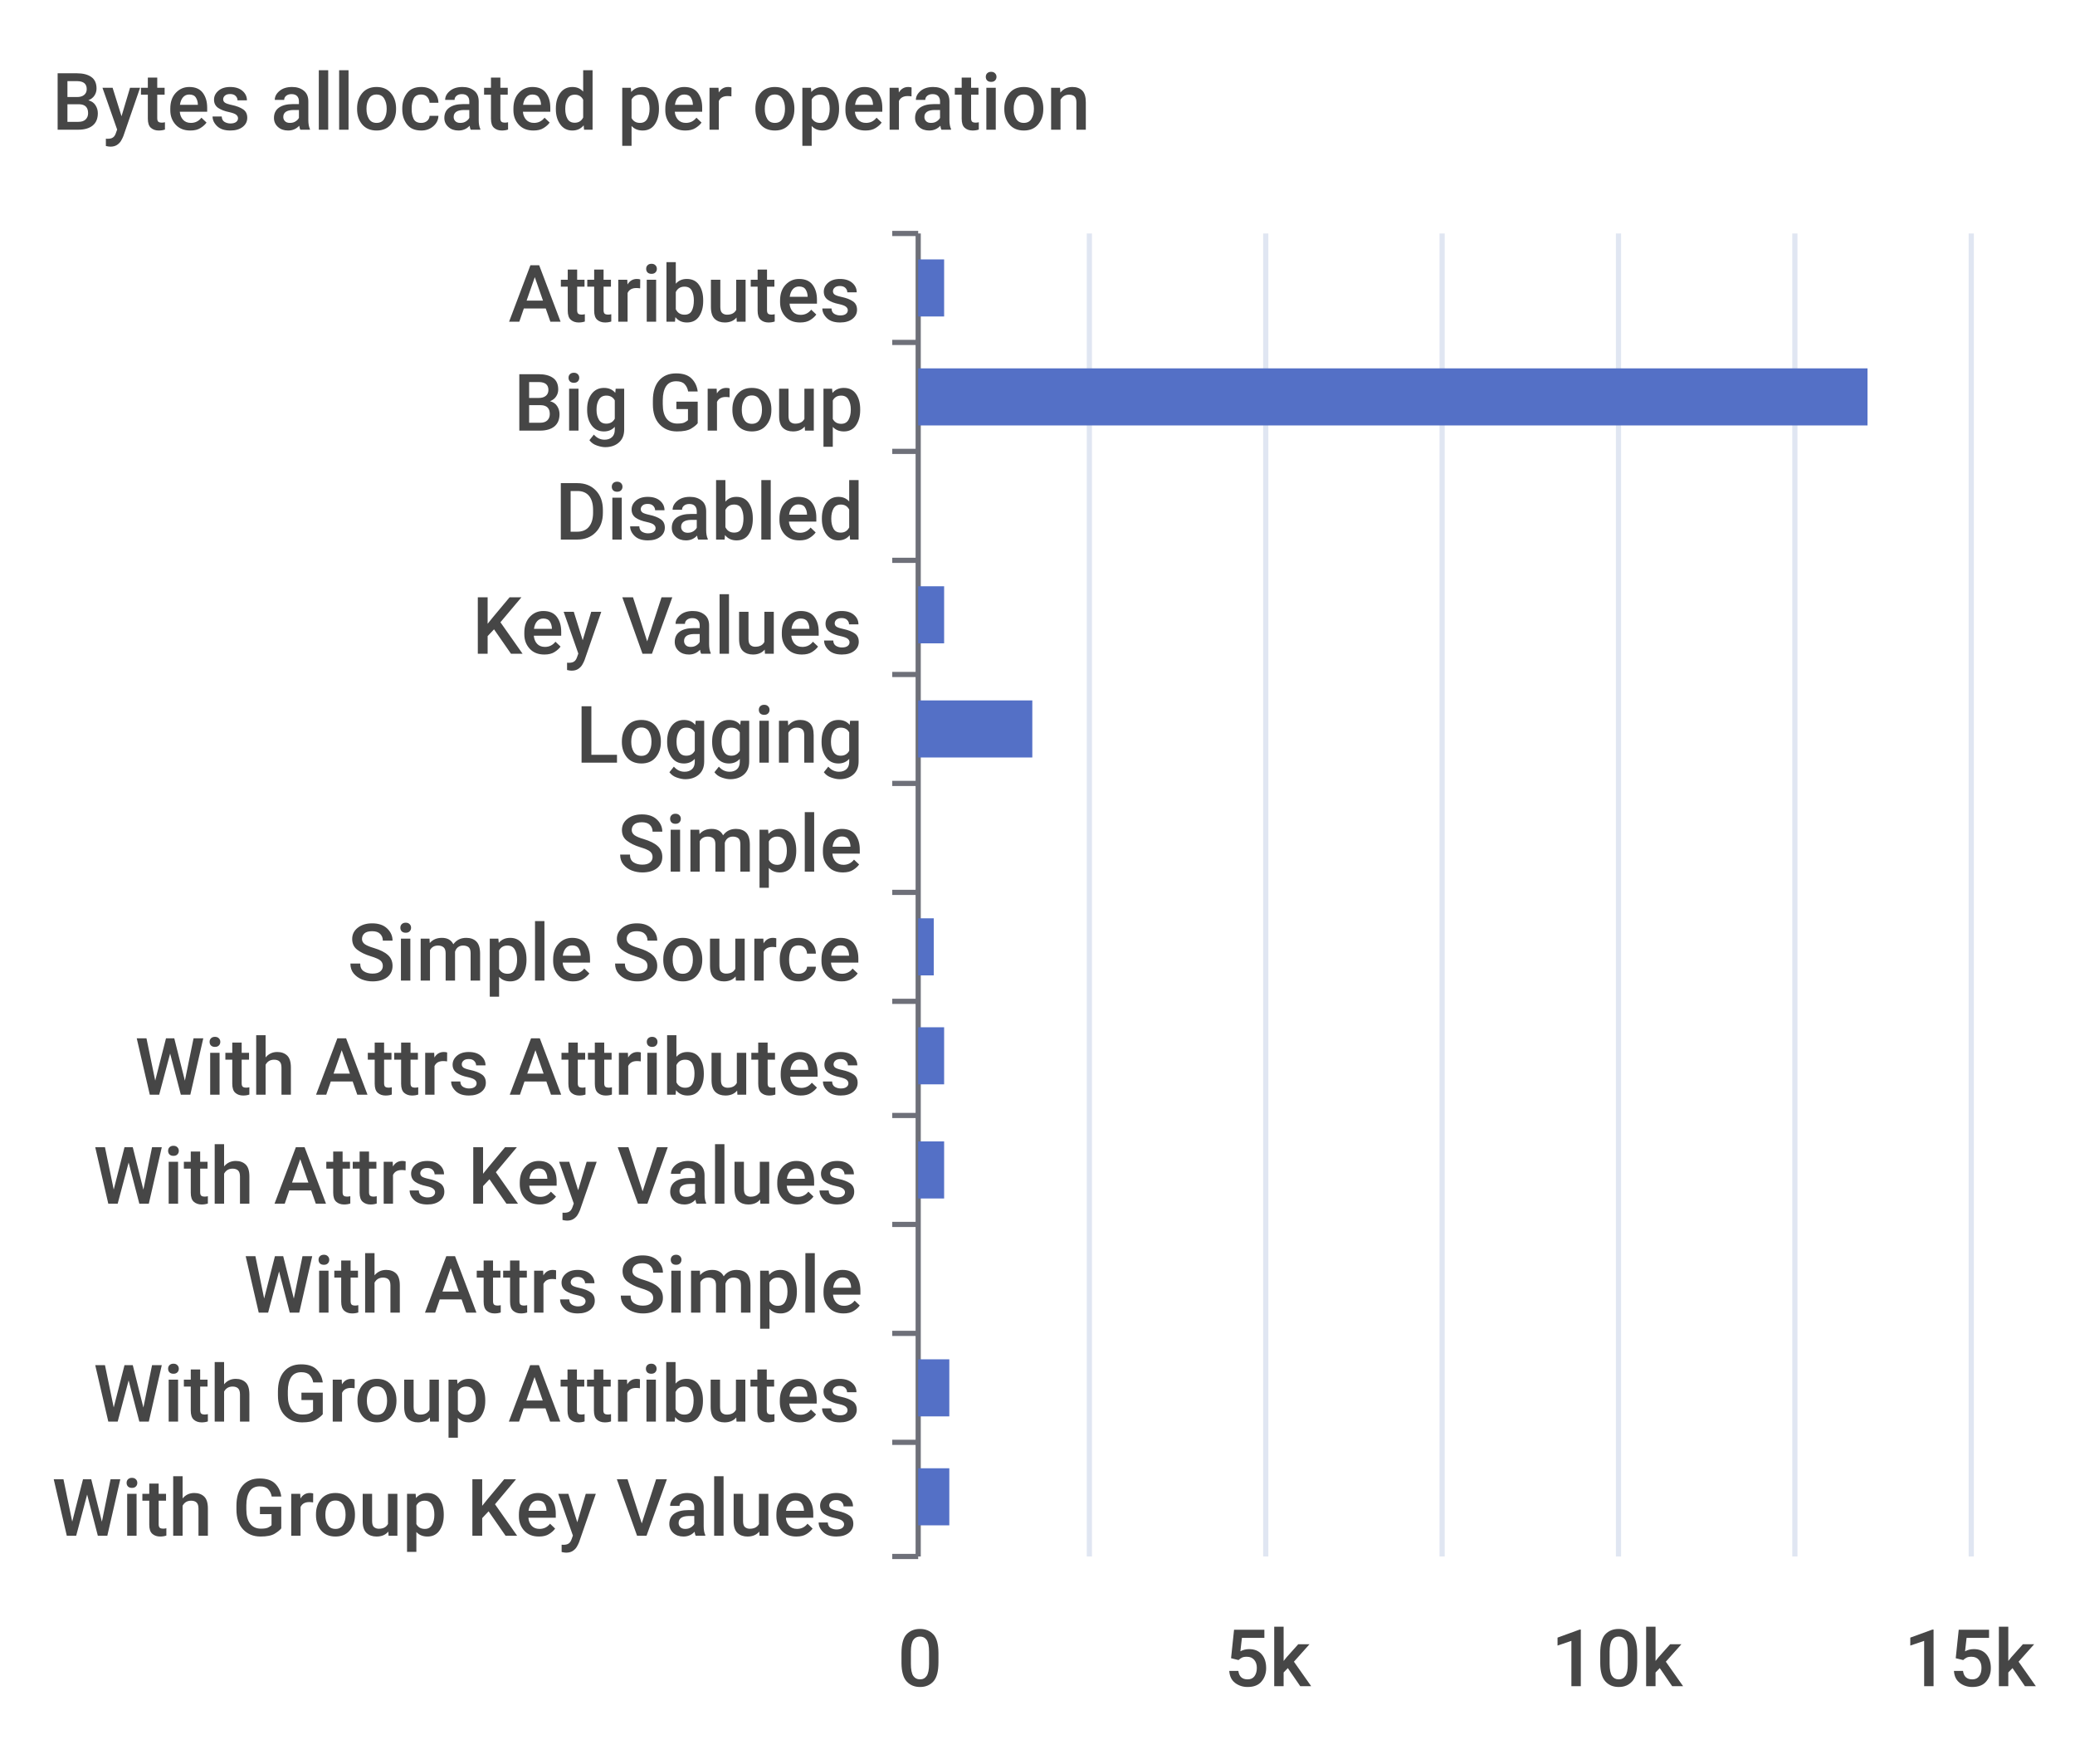
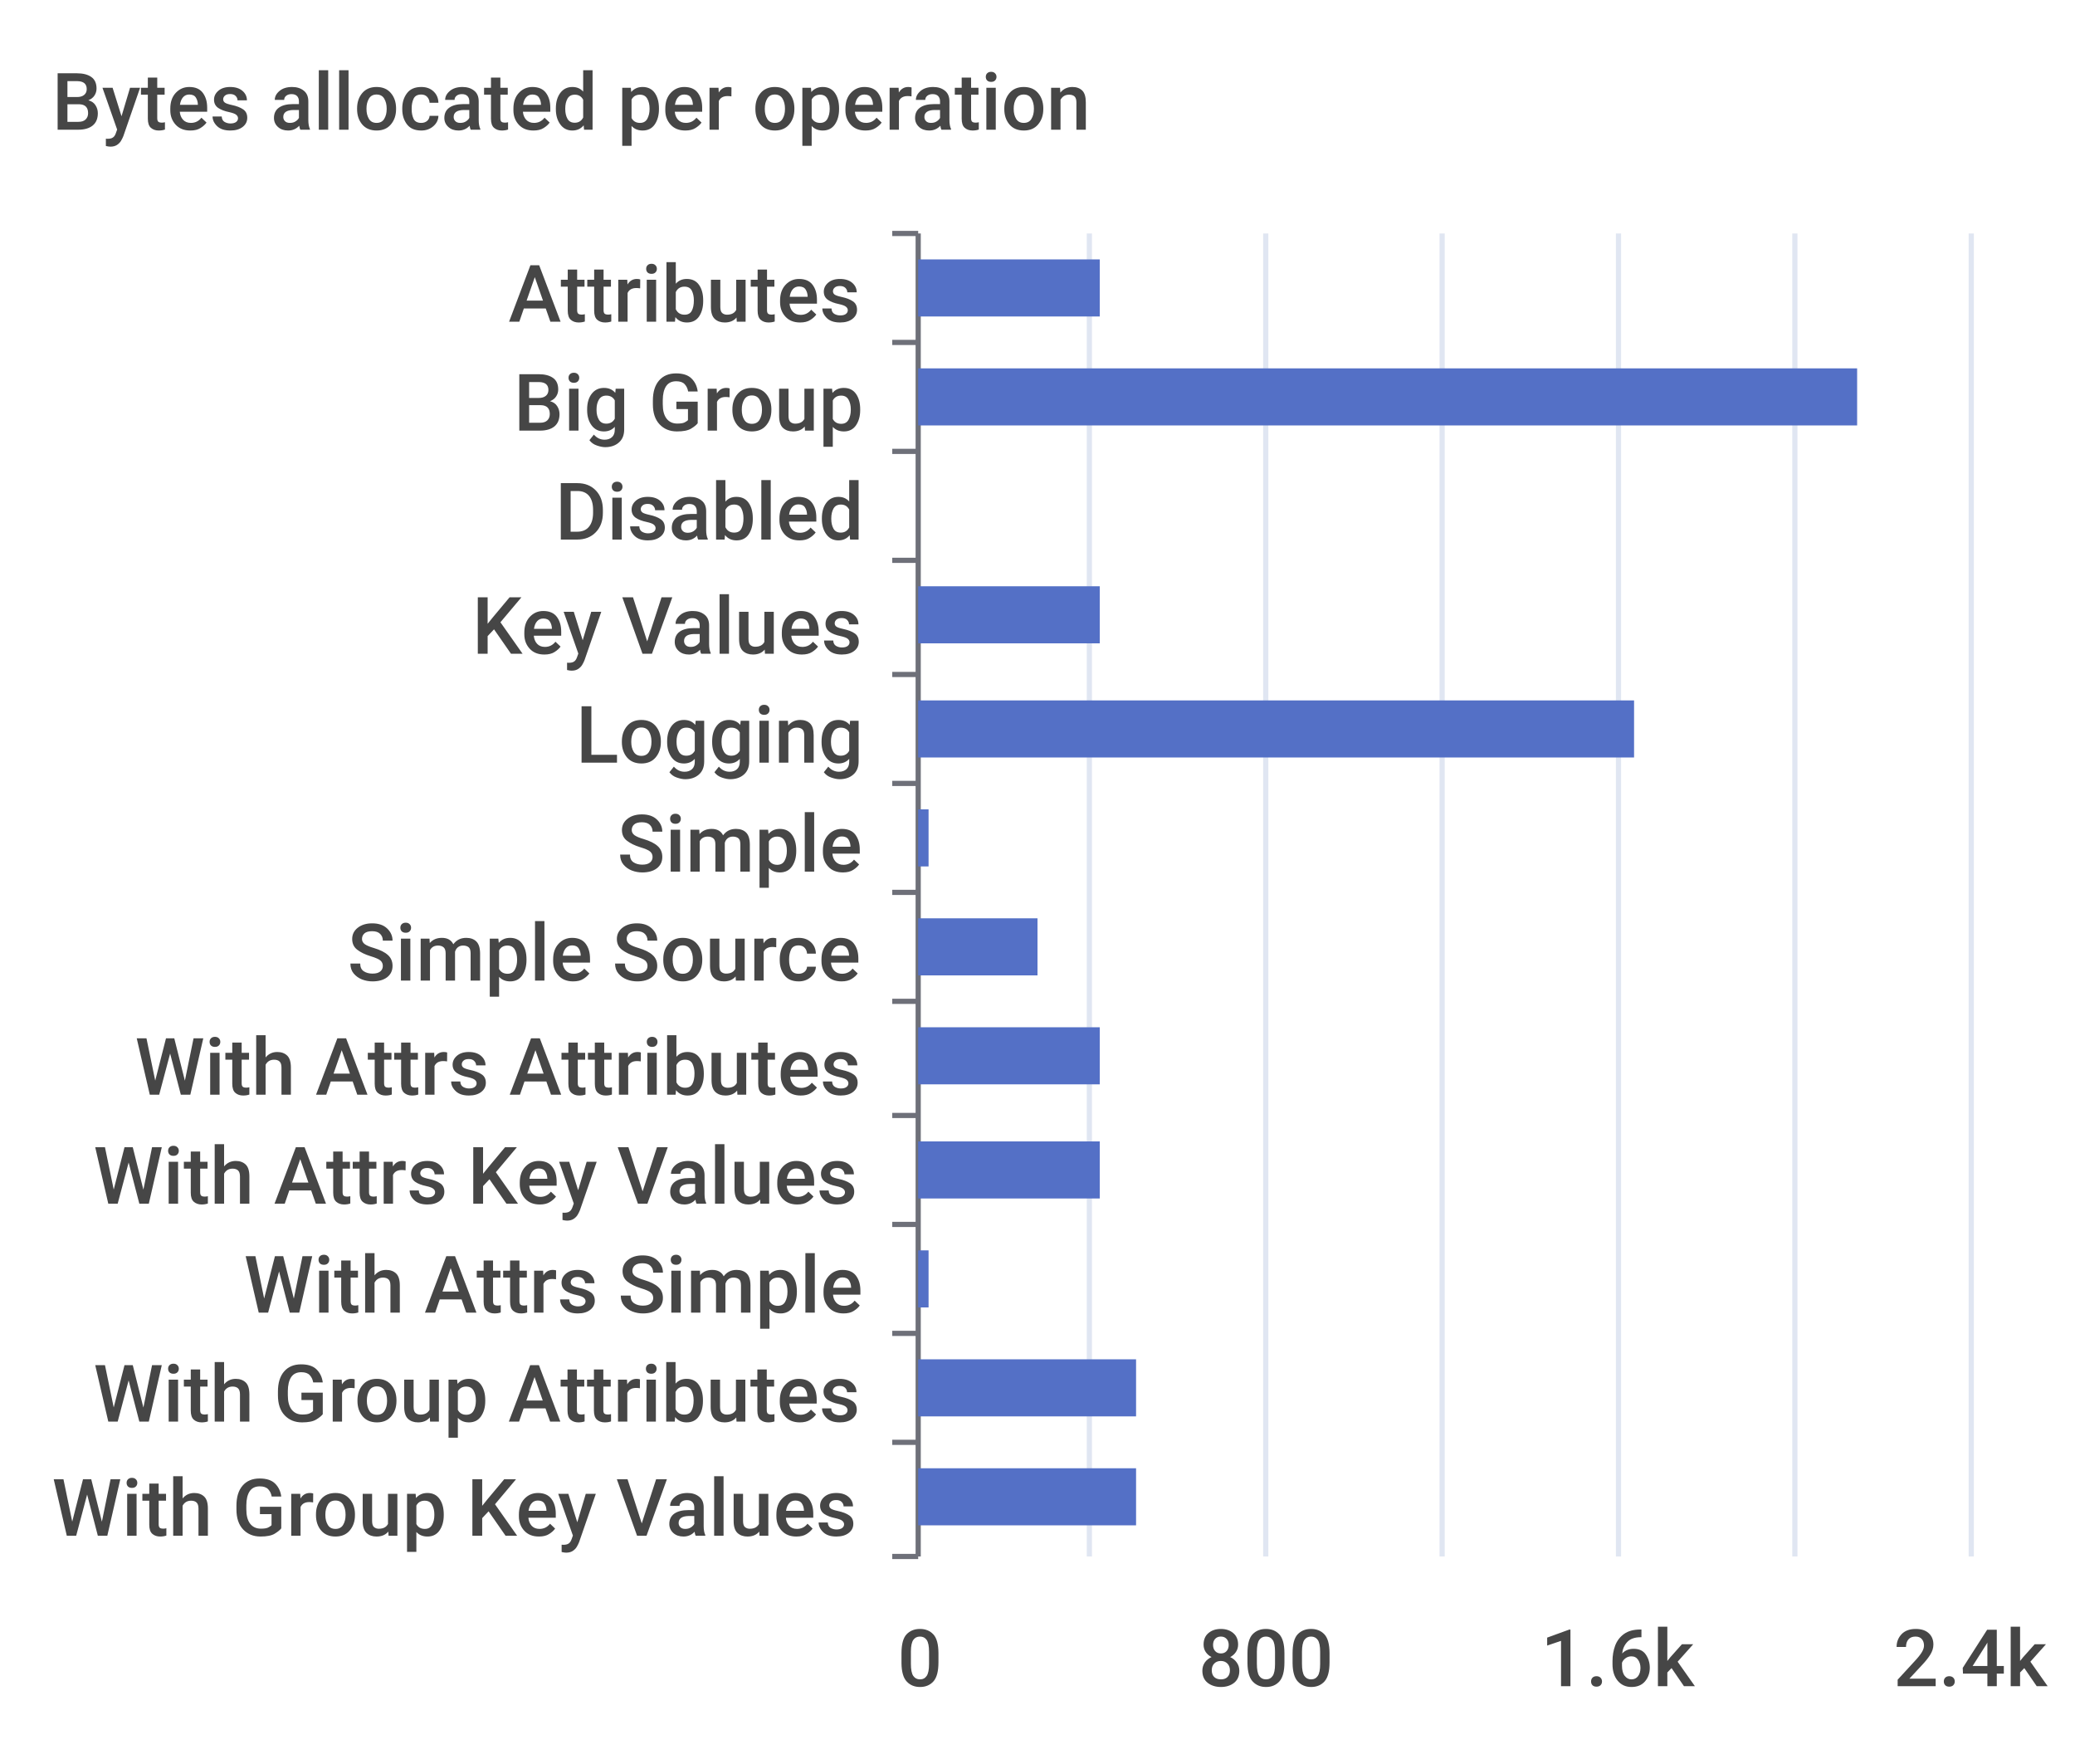
<svg xmlns="http://www.w3.org/2000/svg" width="400" height="340">\n<path d="M 0 0 L 400 0 L 400 340 L 0 340 L 0 0" style="stroke-width:0;stroke:none;fill:rgba(255,255,255,1.0)" />
  <text x="10" y="25" style="stroke-width:0;stroke:none;fill:rgba(70,70,70,1.0);font-size:15.3px;font-family:'Roboto Medium',sans-serif">Bytes allocated per operation</text>
  <path d="M 172 45 L 177 45" style="stroke-width:1;stroke:rgba(110,112,121,1.0);fill:none" />
  <path d="M 172 66 L 177 66" style="stroke-width:1;stroke:rgba(110,112,121,1.0);fill:none" />
  <path d="M 172 87 L 177 87" style="stroke-width:1;stroke:rgba(110,112,121,1.0);fill:none" />
  <path d="M 172 108 L 177 108" style="stroke-width:1;stroke:rgba(110,112,121,1.0);fill:none" />
  <path d="M 172 130 L 177 130" style="stroke-width:1;stroke:rgba(110,112,121,1.0);fill:none" />
  <path d="M 172 151 L 177 151" style="stroke-width:1;stroke:rgba(110,112,121,1.0);fill:none" />
  <path d="M 172 172 L 177 172" style="stroke-width:1;stroke:rgba(110,112,121,1.0);fill:none" />
  <path d="M 172 193 L 177 193" style="stroke-width:1;stroke:rgba(110,112,121,1.0);fill:none" />
  <path d="M 172 215 L 177 215" style="stroke-width:1;stroke:rgba(110,112,121,1.0);fill:none" />
  <path d="M 172 236 L 177 236" style="stroke-width:1;stroke:rgba(110,112,121,1.0);fill:none" />
  <path d="M 172 257 L 177 257" style="stroke-width:1;stroke:rgba(110,112,121,1.0);fill:none" />
  <path d="M 172 278 L 177 278" style="stroke-width:1;stroke:rgba(110,112,121,1.0);fill:none" />
  <path d="M 172 300 L 177 300" style="stroke-width:1;stroke:rgba(110,112,121,1.0);fill:none" />
  <path d="M 177 45 L 177 300" style="stroke-width:1;stroke:rgba(110,112,121,1.0);fill:none" />
  <text x="98" y="62" style="stroke-width:0;stroke:none;fill:rgba(70,70,70,1.0);font-size:15.3px;font-family:'Roboto Medium',sans-serif">Attributes</text>
  <text x="99" y="83" style="stroke-width:0;stroke:none;fill:rgba(70,70,70,1.0);font-size:15.3px;font-family:'Roboto Medium',sans-serif">Big Group</text>
  <text x="107" y="104" style="stroke-width:0;stroke:none;fill:rgba(70,70,70,1.0);font-size:15.3px;font-family:'Roboto Medium',sans-serif">Disabled</text>
  <text x="91" y="126" style="stroke-width:0;stroke:none;fill:rgba(70,70,70,1.0);font-size:15.3px;font-family:'Roboto Medium',sans-serif">Key Values</text>
  <text x="111" y="147" style="stroke-width:0;stroke:none;fill:rgba(70,70,70,1.0);font-size:15.3px;font-family:'Roboto Medium',sans-serif">Logging</text>
  <text x="119" y="168" style="stroke-width:0;stroke:none;fill:rgba(70,70,70,1.0);font-size:15.3px;font-family:'Roboto Medium',sans-serif">Simple</text>
  <text x="67" y="189" style="stroke-width:0;stroke:none;fill:rgba(70,70,70,1.0);font-size:15.3px;font-family:'Roboto Medium',sans-serif">Simple Source</text>
  <text x="26" y="211" style="stroke-width:0;stroke:none;fill:rgba(70,70,70,1.0);font-size:15.3px;font-family:'Roboto Medium',sans-serif">With Attrs Attributes</text>
  <text x="18" y="232" style="stroke-width:0;stroke:none;fill:rgba(70,70,70,1.0);font-size:15.3px;font-family:'Roboto Medium',sans-serif">With Attrs Key Values</text>
  <text x="47" y="253" style="stroke-width:0;stroke:none;fill:rgba(70,70,70,1.0);font-size:15.3px;font-family:'Roboto Medium',sans-serif">With Attrs Simple</text>
  <text x="18" y="274" style="stroke-width:0;stroke:none;fill:rgba(70,70,70,1.0);font-size:15.3px;font-family:'Roboto Medium',sans-serif">With Group Attributes</text>
  <text x="10" y="296" style="stroke-width:0;stroke:none;fill:rgba(70,70,70,1.0);font-size:15.3px;font-family:'Roboto Medium',sans-serif">With Group Key Values</text>
  <text x="173" y="325" style="stroke-width:0;stroke:none;fill:rgba(70,70,70,1.0);font-size:15.3px;font-family:'Roboto Medium',sans-serif">0</text>
-   <text x="236" y="325" style="stroke-width:0;stroke:none;fill:rgba(70,70,70,1.0);font-size:15.3px;font-family:'Roboto Medium',sans-serif">5k</text>
-   <text x="299" y="325" style="stroke-width:0;stroke:none;fill:rgba(70,70,70,1.0);font-size:15.3px;font-family:'Roboto Medium',sans-serif">10k</text>
-   <text x="367" y="325" style="stroke-width:0;stroke:none;fill:rgba(70,70,70,1.0);font-size:15.3px;font-family:'Roboto Medium',sans-serif">15k</text>
+   <text x="231" y="325" style="stroke-width:0;stroke:none;fill:rgba(70,70,70,1.0);font-size:15.3px;font-family:'Roboto Medium',sans-serif">800</text>
+   <text x="297" y="325" style="stroke-width:0;stroke:none;fill:rgba(70,70,70,1.0);font-size:15.3px;font-family:'Roboto Medium',sans-serif">1.6k</text>
+   <text x="365" y="325" style="stroke-width:0;stroke:none;fill:rgba(70,70,70,1.0);font-size:15.3px;font-family:'Roboto Medium',sans-serif">2.4k</text>
  <path d="M 210 45 L 210 300" style="stroke-width:1;stroke:rgba(224,230,242,1.0);fill:none" />
  <path d="M 244 45 L 244 300" style="stroke-width:1;stroke:rgba(224,230,242,1.0);fill:none" />
  <path d="M 278 45 L 278 300" style="stroke-width:1;stroke:rgba(224,230,242,1.0);fill:none" />
  <path d="M 312 45 L 312 300" style="stroke-width:1;stroke:rgba(224,230,242,1.0);fill:none" />
  <path d="M 346 45 L 346 300" style="stroke-width:1;stroke:rgba(224,230,242,1.0);fill:none" />
  <path d="M 380 45 L 380 300" style="stroke-width:1;stroke:rgba(224,230,242,1.0);fill:none" />
-   <path d="M 177 283 L 183 283 L 183 294 L 177 294 L 177 283" style="stroke-width:0;stroke:none;fill:rgba(84,112,198,1.0)" />
-   <path d="M 177 262 L 183 262 L 183 273 L 177 273 L 177 262" style="stroke-width:0;stroke:none;fill:rgba(84,112,198,1.0)" />
-   <path d="M 177 241 L 177 241 L 177 252 L 177 252 L 177 241" style="stroke-width:0;stroke:none;fill:rgba(84,112,198,1.0)" />
-   <path d="M 177 220 L 182 220 L 182 231 L 177 231 L 177 220" style="stroke-width:0;stroke:none;fill:rgba(84,112,198,1.0)" />
-   <path d="M 177 198 L 182 198 L 182 209 L 177 209 L 177 198" style="stroke-width:0;stroke:none;fill:rgba(84,112,198,1.0)" />
-   <path d="M 177 177 L 180 177 L 180 188 L 177 188 L 177 177" style="stroke-width:0;stroke:none;fill:rgba(84,112,198,1.0)" />
-   <path d="M 177 156 L 177 156 L 177 167 L 177 167 L 177 156" style="stroke-width:0;stroke:none;fill:rgba(84,112,198,1.0)" />
-   <path d="M 177 135 L 199 135 L 199 146 L 177 146 L 177 135" style="stroke-width:0;stroke:none;fill:rgba(84,112,198,1.0)" />
-   <path d="M 177 113 L 182 113 L 182 124 L 177 124 L 177 113" style="stroke-width:0;stroke:none;fill:rgba(84,112,198,1.0)" />
+   <path d="M 177 283 L 219 283 L 219 294 L 177 294 L 177 283" style="stroke-width:0;stroke:none;fill:rgba(84,112,198,1.0)" />
+   <path d="M 177 262 L 219 262 L 219 273 L 177 273 L 177 262" style="stroke-width:0;stroke:none;fill:rgba(84,112,198,1.0)" />
+   <path d="M 177 241 L 179 241 L 179 252 L 177 252 L 177 241" style="stroke-width:0;stroke:none;fill:rgba(84,112,198,1.0)" />
+   <path d="M 177 220 L 212 220 L 212 231 L 177 231 L 177 220" style="stroke-width:0;stroke:none;fill:rgba(84,112,198,1.0)" />
+   <path d="M 177 198 L 212 198 L 212 209 L 177 209 L 177 198" style="stroke-width:0;stroke:none;fill:rgba(84,112,198,1.0)" />
+   <path d="M 177 177 L 200 177 L 200 188 L 177 188 L 177 177" style="stroke-width:0;stroke:none;fill:rgba(84,112,198,1.0)" />
+   <path d="M 177 156 L 179 156 L 179 167 L 177 167 L 177 156" style="stroke-width:0;stroke:none;fill:rgba(84,112,198,1.0)" />
+   <path d="M 177 135 L 315 135 L 315 146 L 177 146 L 177 135" style="stroke-width:0;stroke:none;fill:rgba(84,112,198,1.0)" />
+   <path d="M 177 113 L 212 113 L 212 124 L 177 124 L 177 113" style="stroke-width:0;stroke:none;fill:rgba(84,112,198,1.0)" />
  <path d="M 177 92 L 177 92 L 177 103 L 177 103 L 177 92" style="stroke-width:0;stroke:none;fill:rgba(84,112,198,1.0)" />
-   <path d="M 177 71 L 360 71 L 360 82 L 177 82 L 177 71" style="stroke-width:0;stroke:none;fill:rgba(84,112,198,1.0)" />
-   <path d="M 177 50 L 182 50 L 182 61 L 177 61 L 177 50" style="stroke-width:0;stroke:none;fill:rgba(84,112,198,1.0)" />
+   <path d="M 177 71 L 358 71 L 358 82 L 177 82 L 177 71" style="stroke-width:0;stroke:none;fill:rgba(84,112,198,1.0)" />
+   <path d="M 177 50 L 212 50 L 212 61 L 177 61 L 177 50" style="stroke-width:0;stroke:none;fill:rgba(84,112,198,1.0)" />
</svg>
